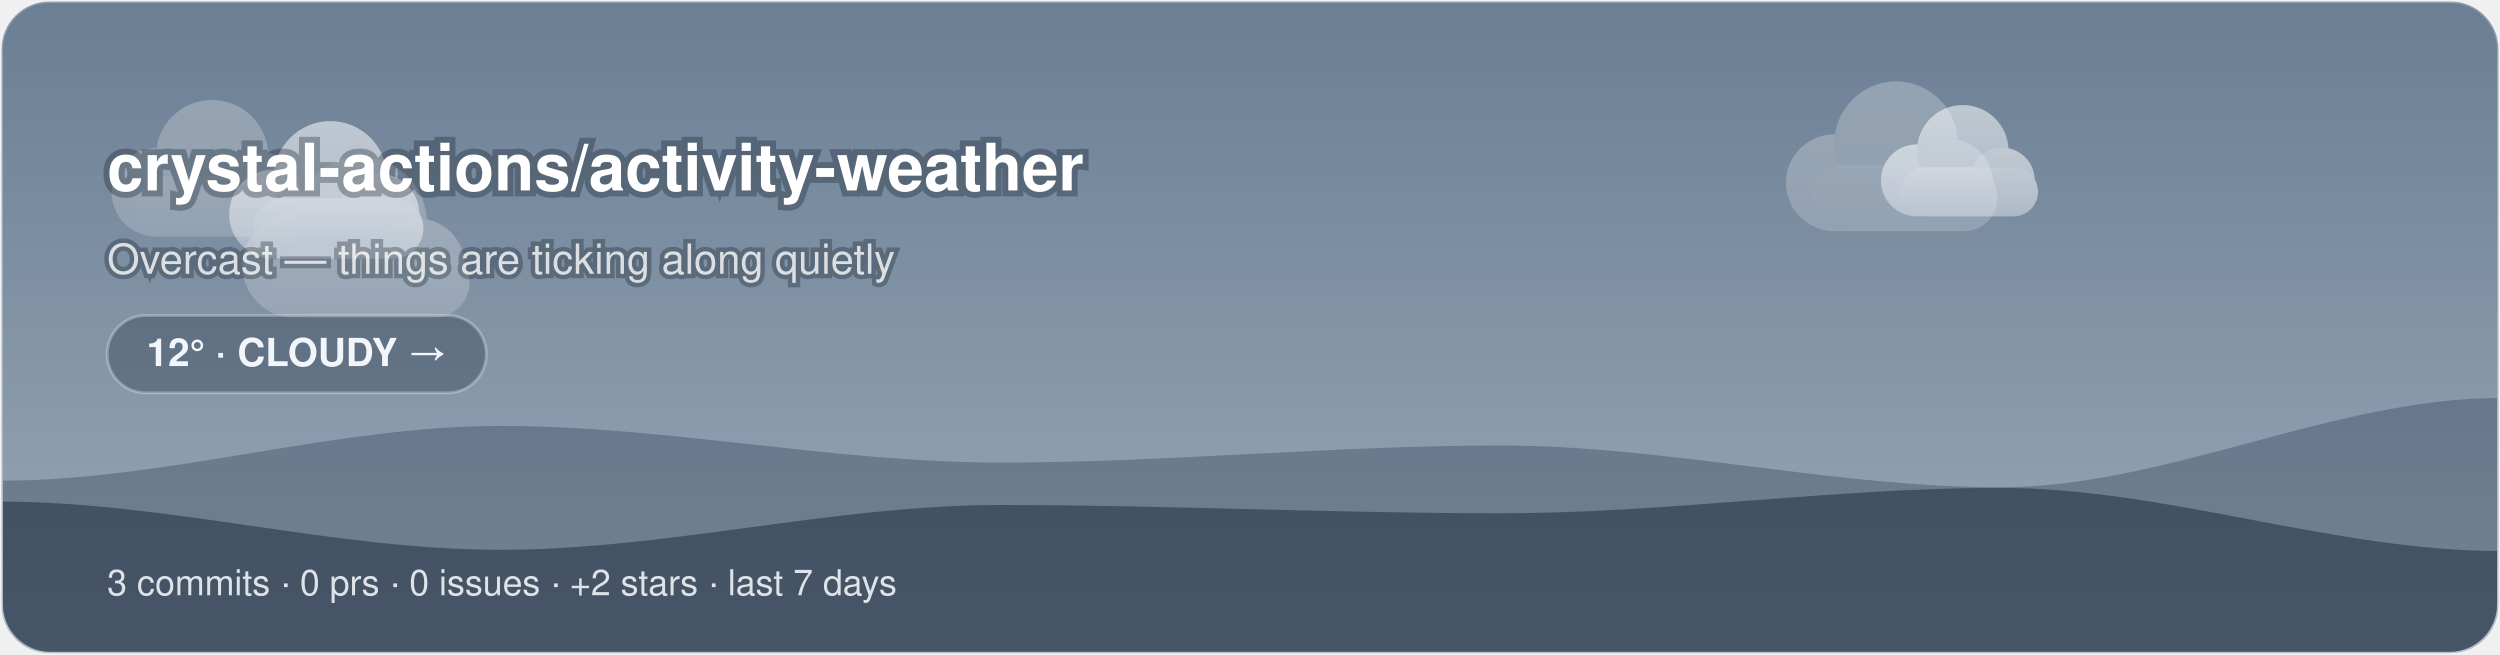
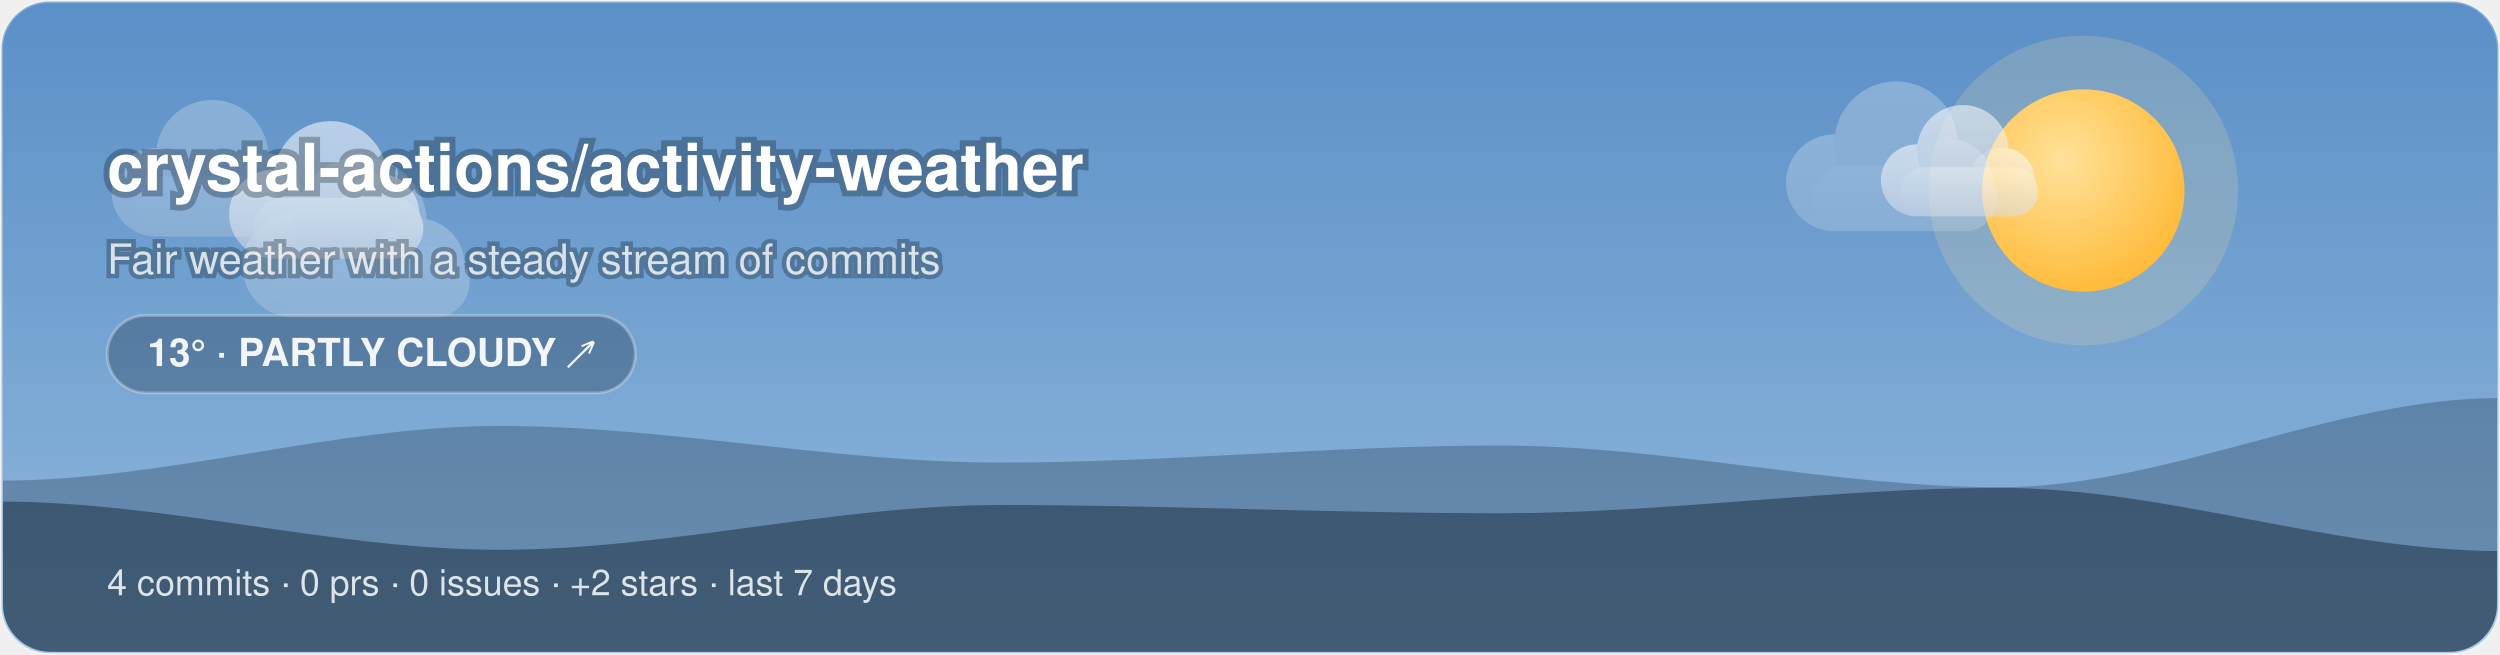
<svg xmlns="http://www.w3.org/2000/svg" width="840" height="220" viewBox="0 0 840 220">
-   <style>@keyframes aw-drift{50%{transform:translateX(5px)}}@keyframes aw-drift-back{50%{transform:translateX(-4px)}}.aw-cloud{animation:aw-drift 7s ease-in-out infinite}.aw-cloud-back{animation:aw-drift-back 9s ease-in-out infinite}@keyframes aw-drift-far{50%{transform:translateX(14px)}}@keyframes aw-drift-near{50%{transform:translateX(-11px)}}.aw-layer-far{animation:aw-drift-far 34s ease-in-out infinite}.aw-layer-near{animation:aw-drift-near 22s ease-in-out infinite}@media (prefers-reduced-motion:reduce){*{animation:none !important}}.aw-ink{fill:#ffffff}.aw-sub{fill:rgba(255,255,255,0.78)}.aw-faint{fill:rgba(255,255,255,0.28)}.aw-stroke{stroke:rgba(255,255,255,0.28)}.aw-s0{stop-color:#6B7E93}.aw-s1{stop-color:#9AA9BA}.aw-c0{stop-color:#ffffff}.aw-c1{stop-color:#d7dee8}.aw-bg{fill:transparent}@media (prefers-color-scheme:dark){.aw-ink{fill:#ffffff}.aw-sub{fill:rgba(255,255,255,0.78)}.aw-faint{fill:rgba(255,255,255,0.28)}.aw-stroke{stroke:rgba(255,255,255,0.28)}.aw-s0{stop-color:#232C3A}.aw-s1{stop-color:#48566B}.aw-c0{stop-color:#b8c4d4}.aw-c1{stop-color:#8494ac}.aw-bg{fill:transparent}}</style>
+   <style>@keyframes aw-spin{to{transform:rotate(360deg)}}.aw-rays{animation:aw-spin 90s linear infinite;transform-origin:32px 32px}@keyframes aw-drift{50%{transform:translateX(5px)}}.aw-cloud{animation:aw-drift 7s ease-in-out infinite}@keyframes aw-drift-far{50%{transform:translateX(14px)}}@keyframes aw-drift-near{50%{transform:translateX(-11px)}}.aw-layer-far{animation:aw-drift-far 34s ease-in-out infinite}.aw-layer-near{animation:aw-drift-near 22s ease-in-out infinite}@media (prefers-reduced-motion:reduce){*{animation:none !important}}.aw-ink{fill:#ffffff}.aw-sub{fill:rgba(255,255,255,0.78)}.aw-faint{fill:rgba(255,255,255,0.28)}.aw-stroke{stroke:rgba(255,255,255,0.28)}.aw-s0{stop-color:#5B8FC7}.aw-s1{stop-color:#8FB8DC}.aw-c0{stop-color:#ffffff}.aw-c1{stop-color:#d7dee8}.aw-bg{fill:transparent}@media (prefers-color-scheme:dark){.aw-ink{fill:#ffffff}.aw-sub{fill:rgba(255,255,255,0.78)}.aw-faint{fill:rgba(255,255,255,0.28)}.aw-stroke{stroke:rgba(255,255,255,0.28)}.aw-s0{stop-color:#1B2A47}.aw-s1{stop-color:#45608A}.aw-c0{stop-color:#b8c4d4}.aw-c1{stop-color:#8494ac}.aw-bg{fill:transparent}}</style>
  <defs>
    <linearGradient id="aw-sky" x1="0" y1="0" x2="0" y2="1">
      <stop offset="0" class="aw-s0" />
      <stop offset="1" class="aw-s1" />
    </linearGradient>
    <linearGradient id="awg-cloud" x1="0" y1="0" x2="0" y2="1">
      <stop offset="0" class="aw-c0" />
      <stop offset="1" class="aw-c1" />
    </linearGradient>
    <radialGradient id="awg-sun" cx="0.4" cy="0.35" r="0.85">
      <stop offset="0" stop-color="#FFE29A" />
      <stop offset="1" stop-color="#FFB020" />
    </radialGradient>
    <linearGradient id="awg-storm" x1="0" y1="0" x2="0" y2="1">
      <stop offset="0" stop-color="#7A8699" />
      <stop offset="1" stop-color="#56637A" />
    </linearGradient>
-     <symbol id="aw-i-cloudy" viewBox="0 0 64 64">
-       <g class="aw-cloud-back" transform="translate(10,-7) scale(0.72)" fill="url(#awg-cloud)" opacity="0.55">
-         <circle cx="19" cy="40" r="11" />
-         <circle cx="33" cy="31" r="14" />
-         <circle cx="45" cy="40" r="10" />
-         <rect x="14" y="36" width="42" height="15" rx="7.5" />
+     <symbol id="aw-i-partly_cloudy" viewBox="0 0 64 64">
+       <g transform="translate(16,-8) scale(0.72)">
+         <g class="aw-rays" stroke="#FFC53D" stroke-width="4.05" stroke-linecap="round">
+           <line x1="50.9" y1="32" x2="58.1" y2="32" />
+           <line x1="45.36" y1="45.36" x2="50.46" y2="50.46" />
+           <line x1="32" y1="50.9" x2="32" y2="58.1" />
+           <line x1="18.64" y1="45.36" x2="13.54" y2="50.46" />
+           <line x1="13.1" y1="32" x2="5.9" y2="32" />
+           <line x1="18.64" y1="18.64" x2="13.54" y2="13.54" />
+           <line x1="32" y1="13.1" x2="32" y2="5.9" />
+           <line x1="45.36" y1="18.64" x2="50.46" y2="13.54" />
+         </g>
+         <circle cx="32" cy="32" r="14" fill="url(#awg-sun)" />
      </g>
-       <g class="aw-cloud" transform="translate(-1,6) scale(0.95)" fill="url(#awg-cloud)">
+       <g class="aw-cloud" transform="translate(-2,10) scale(0.92)" fill="url(#awg-cloud)">
        <circle cx="19" cy="40" r="11" />
        <circle cx="33" cy="31" r="14" />
        <circle cx="45" cy="40" r="10" />
        <rect x="14" y="36" width="42" height="15" rx="7.5" />
      </g>
    </symbol>
    <clipPath id="aw-banner">
      <rect x="1" y="1" width="838" height="218" rx="16" />
    </clipPath>
  </defs>
  <rect x="0.5" y="0.5" width="839" height="219" rx="16" fill="url(#aw-sky)" class="aw-stroke" />
  <g clip-path="url(#aw-banner)">
+     <circle cx="700" cy="64" r="52" fill="#FFE29A" opacity="0.18" />
+     <circle cx="700" cy="64" r="34" fill="url(#awg-sun)" />
    <g class="aw-layer-far" opacity="0.25">
      <g class="" transform="translate(26.72,10.64) scale(1.35)" fill="url(#awg-cloud)">
        <circle cx="19" cy="40" r="11" />
        <circle cx="33" cy="31" r="14" />
        <circle cx="45" cy="40" r="10" />
        <rect x="14" y="36" width="42" height="15" rx="7.5" />
      </g>
      <g class="" transform="translate(588.24,2.21) scale(1.48)" fill="url(#awg-cloud)">
        <circle cx="19" cy="40" r="11" />
        <circle cx="33" cy="31" r="14" />
        <circle cx="45" cy="40" r="10" />
        <rect x="14" y="36" width="42" height="15" rx="7.5" />
      </g>
      <g class="" transform="translate(68.71,25.68) scale(1.59)" fill="url(#awg-cloud)">
        <circle cx="19" cy="40" r="11" />
        <circle cx="33" cy="31" r="14" />
        <circle cx="45" cy="40" r="10" />
        <rect x="14" y="36" width="42" height="15" rx="7.5" />
      </g>
    </g>
    <g class="aw-layer-near" opacity="0.55">
      <g class="" transform="translate(66.11,17.57) scale(1.36)" fill="url(#awg-cloud)">
        <circle cx="19" cy="40" r="11" />
        <circle cx="33" cy="31" r="14" />
        <circle cx="45" cy="40" r="10" />
        <rect x="14" y="36" width="42" height="15" rx="7.5" />
      </g>
      <g class="" transform="translate(623.18,16.6) scale(1.1)" fill="url(#awg-cloud)">
        <circle cx="19" cy="40" r="11" />
        <circle cx="33" cy="31" r="14" />
        <circle cx="45" cy="40" r="10" />
        <rect x="14" y="36" width="42" height="15" rx="7.5" />
      </g>
    </g>
    <path d="M0 220 L0 161.51 C56 161.51 112 143.11 168 143.11 C224 143.11 280 155.42 336 155.42 C392 155.42 448 149.69 504 149.69 C560 149.69 616 163.71 672 163.71 C728 163.71 784 133.73 840 133.73 L840 220 Z" fill="rgba(18,38,58,0.28)" />
    <path d="M0 220 L0 168.53 C56 168.53 112 184.73 168 184.73 C224 184.73 280 169.68 336 169.68 C392 169.68 448 172.46 504 172.46 C560 172.46 616 163.93 672 163.93 C728 163.93 784 185.14 840 185.14 L840 220 Z" fill="rgba(9,22,38,0.42)" />
  </g>
  <text x="36" y="64" font-family="-apple-system, 'Segoe UI', Helvetica, Arial, sans-serif" font-size="22" font-weight="700" class="aw-ink" paint-order="stroke" stroke="rgba(8,20,32,0.3)" stroke-width="4">crystal-actions/activity-weather</text>
-   <text x="36" y="92" font-family="-apple-system, 'Segoe UI', Helvetica, Arial, sans-serif" font-size="14" class="aw-sub" paint-order="stroke" stroke="rgba(8,20,32,0.3)" stroke-width="3">Overcast — things are ticking along quietly</text>
-   <rect x="36" y="106" width="127.4" height="26" rx="13" fill="rgba(10,24,40,0.28)" class="aw-stroke" />
-   <text x="99.7" y="123" text-anchor="middle" font-family="-apple-system, 'Segoe UI', Helvetica, Arial, sans-serif" font-size="13" font-weight="600" fill="#F2F6FA">12° · CLOUDY →</text>
-   <text x="36" y="200" font-family="-apple-system, 'Segoe UI', Helvetica, Arial, sans-serif" font-size="12" fill="rgba(242,246,250,0.88)">3 commits · 0 prs · 0 issues · +2 stars · last 7 days</text>
+   <text x="36" y="92" font-family="-apple-system, 'Segoe UI', Helvetica, Arial, sans-serif" font-size="14" class="aw-sub" paint-order="stroke" stroke="rgba(8,20,32,0.3)" stroke-width="3">Fair weather with a steady stream of commits</text>
+   <rect x="36" y="106" width="177.45" height="26" rx="13" fill="rgba(10,24,40,0.28)" class="aw-stroke" />
+   <text x="124.73" y="123" text-anchor="middle" font-family="-apple-system, 'Segoe UI', Helvetica, Arial, sans-serif" font-size="13" font-weight="600" fill="#F2F6FA">13° · PARTLY CLOUDY ↗</text>
+   <text x="36" y="200" font-family="-apple-system, 'Segoe UI', Helvetica, Arial, sans-serif" font-size="12" fill="rgba(242,246,250,0.88)">4 commits · 0 prs · 0 issues · +2 stars · last 7 days</text>
</svg>
